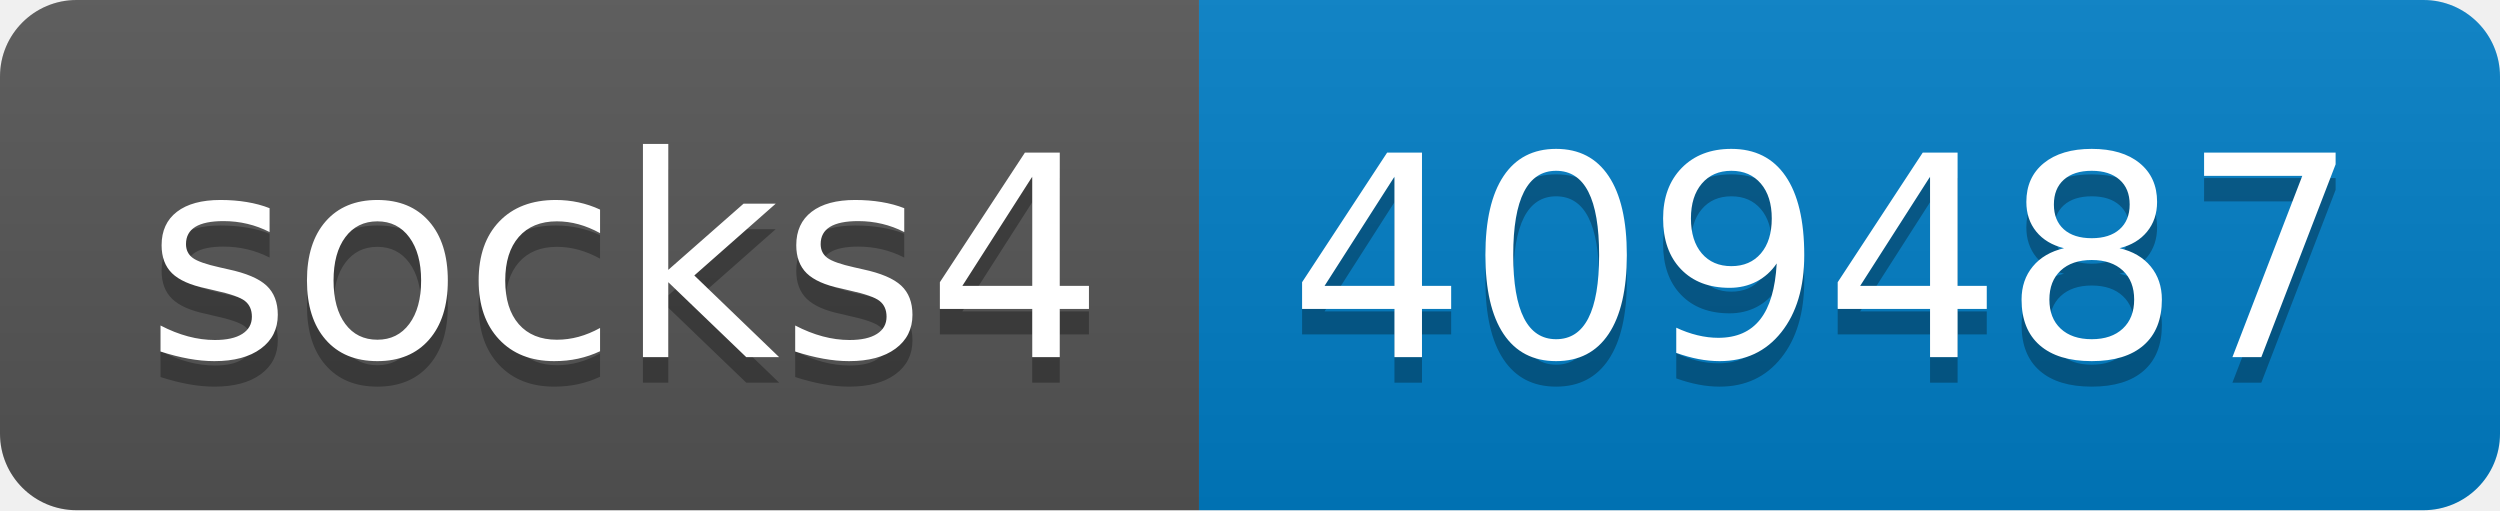
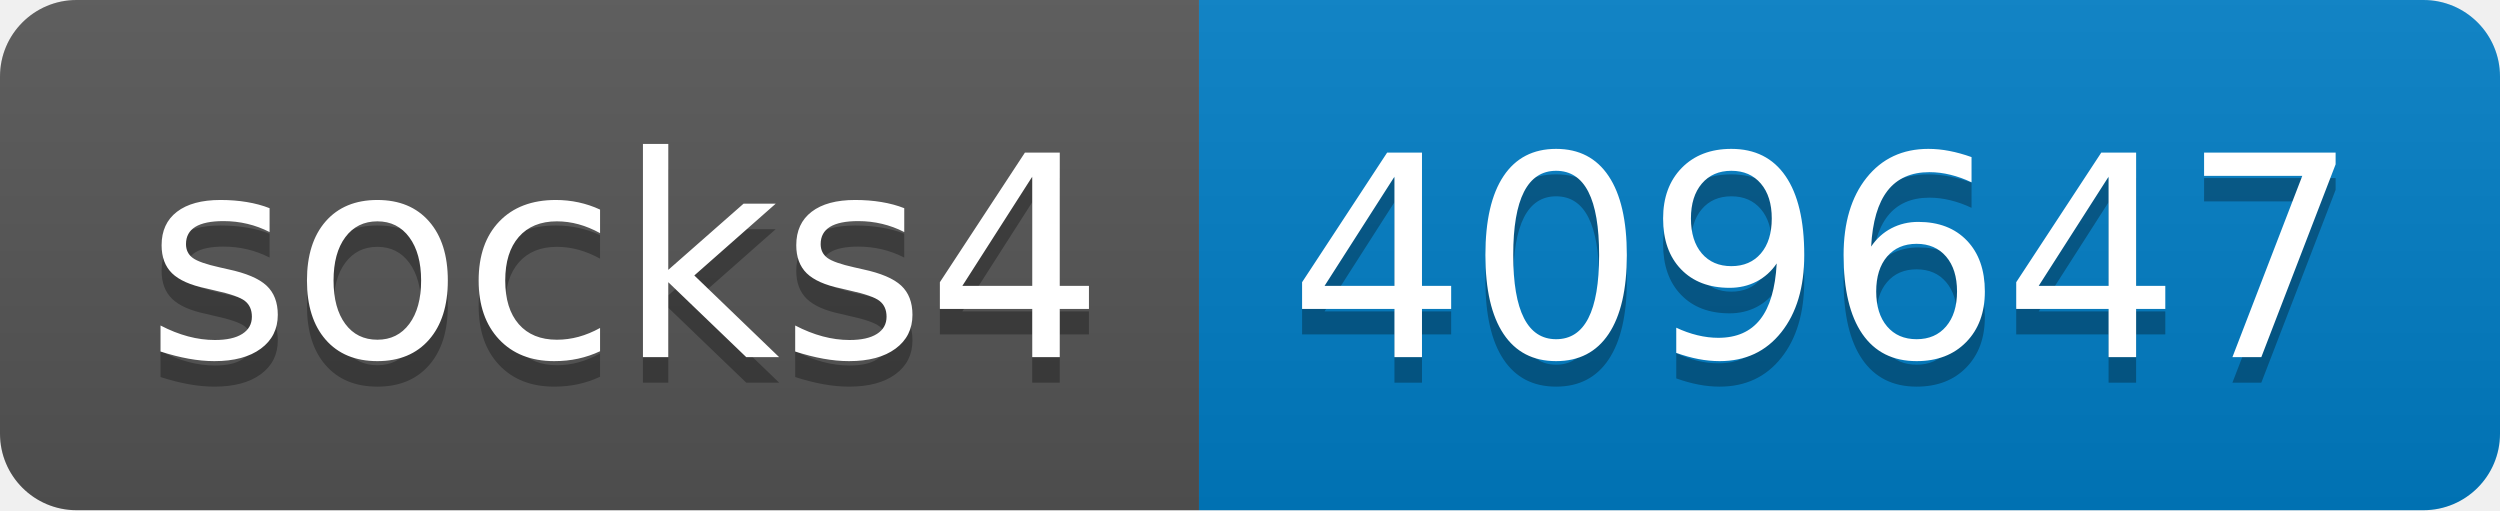
- <svg xmlns="http://www.w3.org/2000/svg" width="98" height="20" role="img" aria-label="socks4: 409487">
+ <svg xmlns="http://www.w3.org/2000/svg" width="98" height="20" role="img" aria-label="socks4: 409647">
  <linearGradient id="s" x2="0" y2="100%">
    <stop offset="0" stop-color="#bbb" stop-opacity=".1" />
    <stop offset="1" stop-opacity=".1" />
  </linearGradient>
  <clipPath id="r">
    <rect width="98" height="20" rx="3" fill="#fff" />
  </clipPath>
  <g clip-path="url(#r)">
    <rect width="47" height="20" fill="#555" />
    <rect x="47" width="51" height="20" fill="#007ec6" />
    <rect width="98" height="20" fill="url(#s)" />
  </g>
  <g fill="#fff" text-anchor="middle" font-family="Verdana,Geneva,DejaVu Sans,sans-serif" text-rendering="geometricPrecision" font-size="110">
    <text aria-hidden="true" x="245" y="150" fill="#010101" fill-opacity=".3" transform="scale(.1)" textLength="370">socks4</text>
    <text x="245" y="140" transform="scale(.1)" fill="#fff" textLength="370">socks4</text>
-     <text aria-hidden="true" x="715" y="150" fill="#010101" fill-opacity=".3" transform="scale(.1)" textLength="410">409487</text>
-     <text x="715" y="140" transform="scale(.1)" fill="#fff" textLength="410">409487</text>
+     <text aria-hidden="true" x="715" y="150" fill="#010101" fill-opacity=".3" transform="scale(.1)" textLength="410">409647</text>
+     <text x="715" y="140" transform="scale(.1)" fill="#fff" textLength="410">409647</text>
  </g>
</svg>
